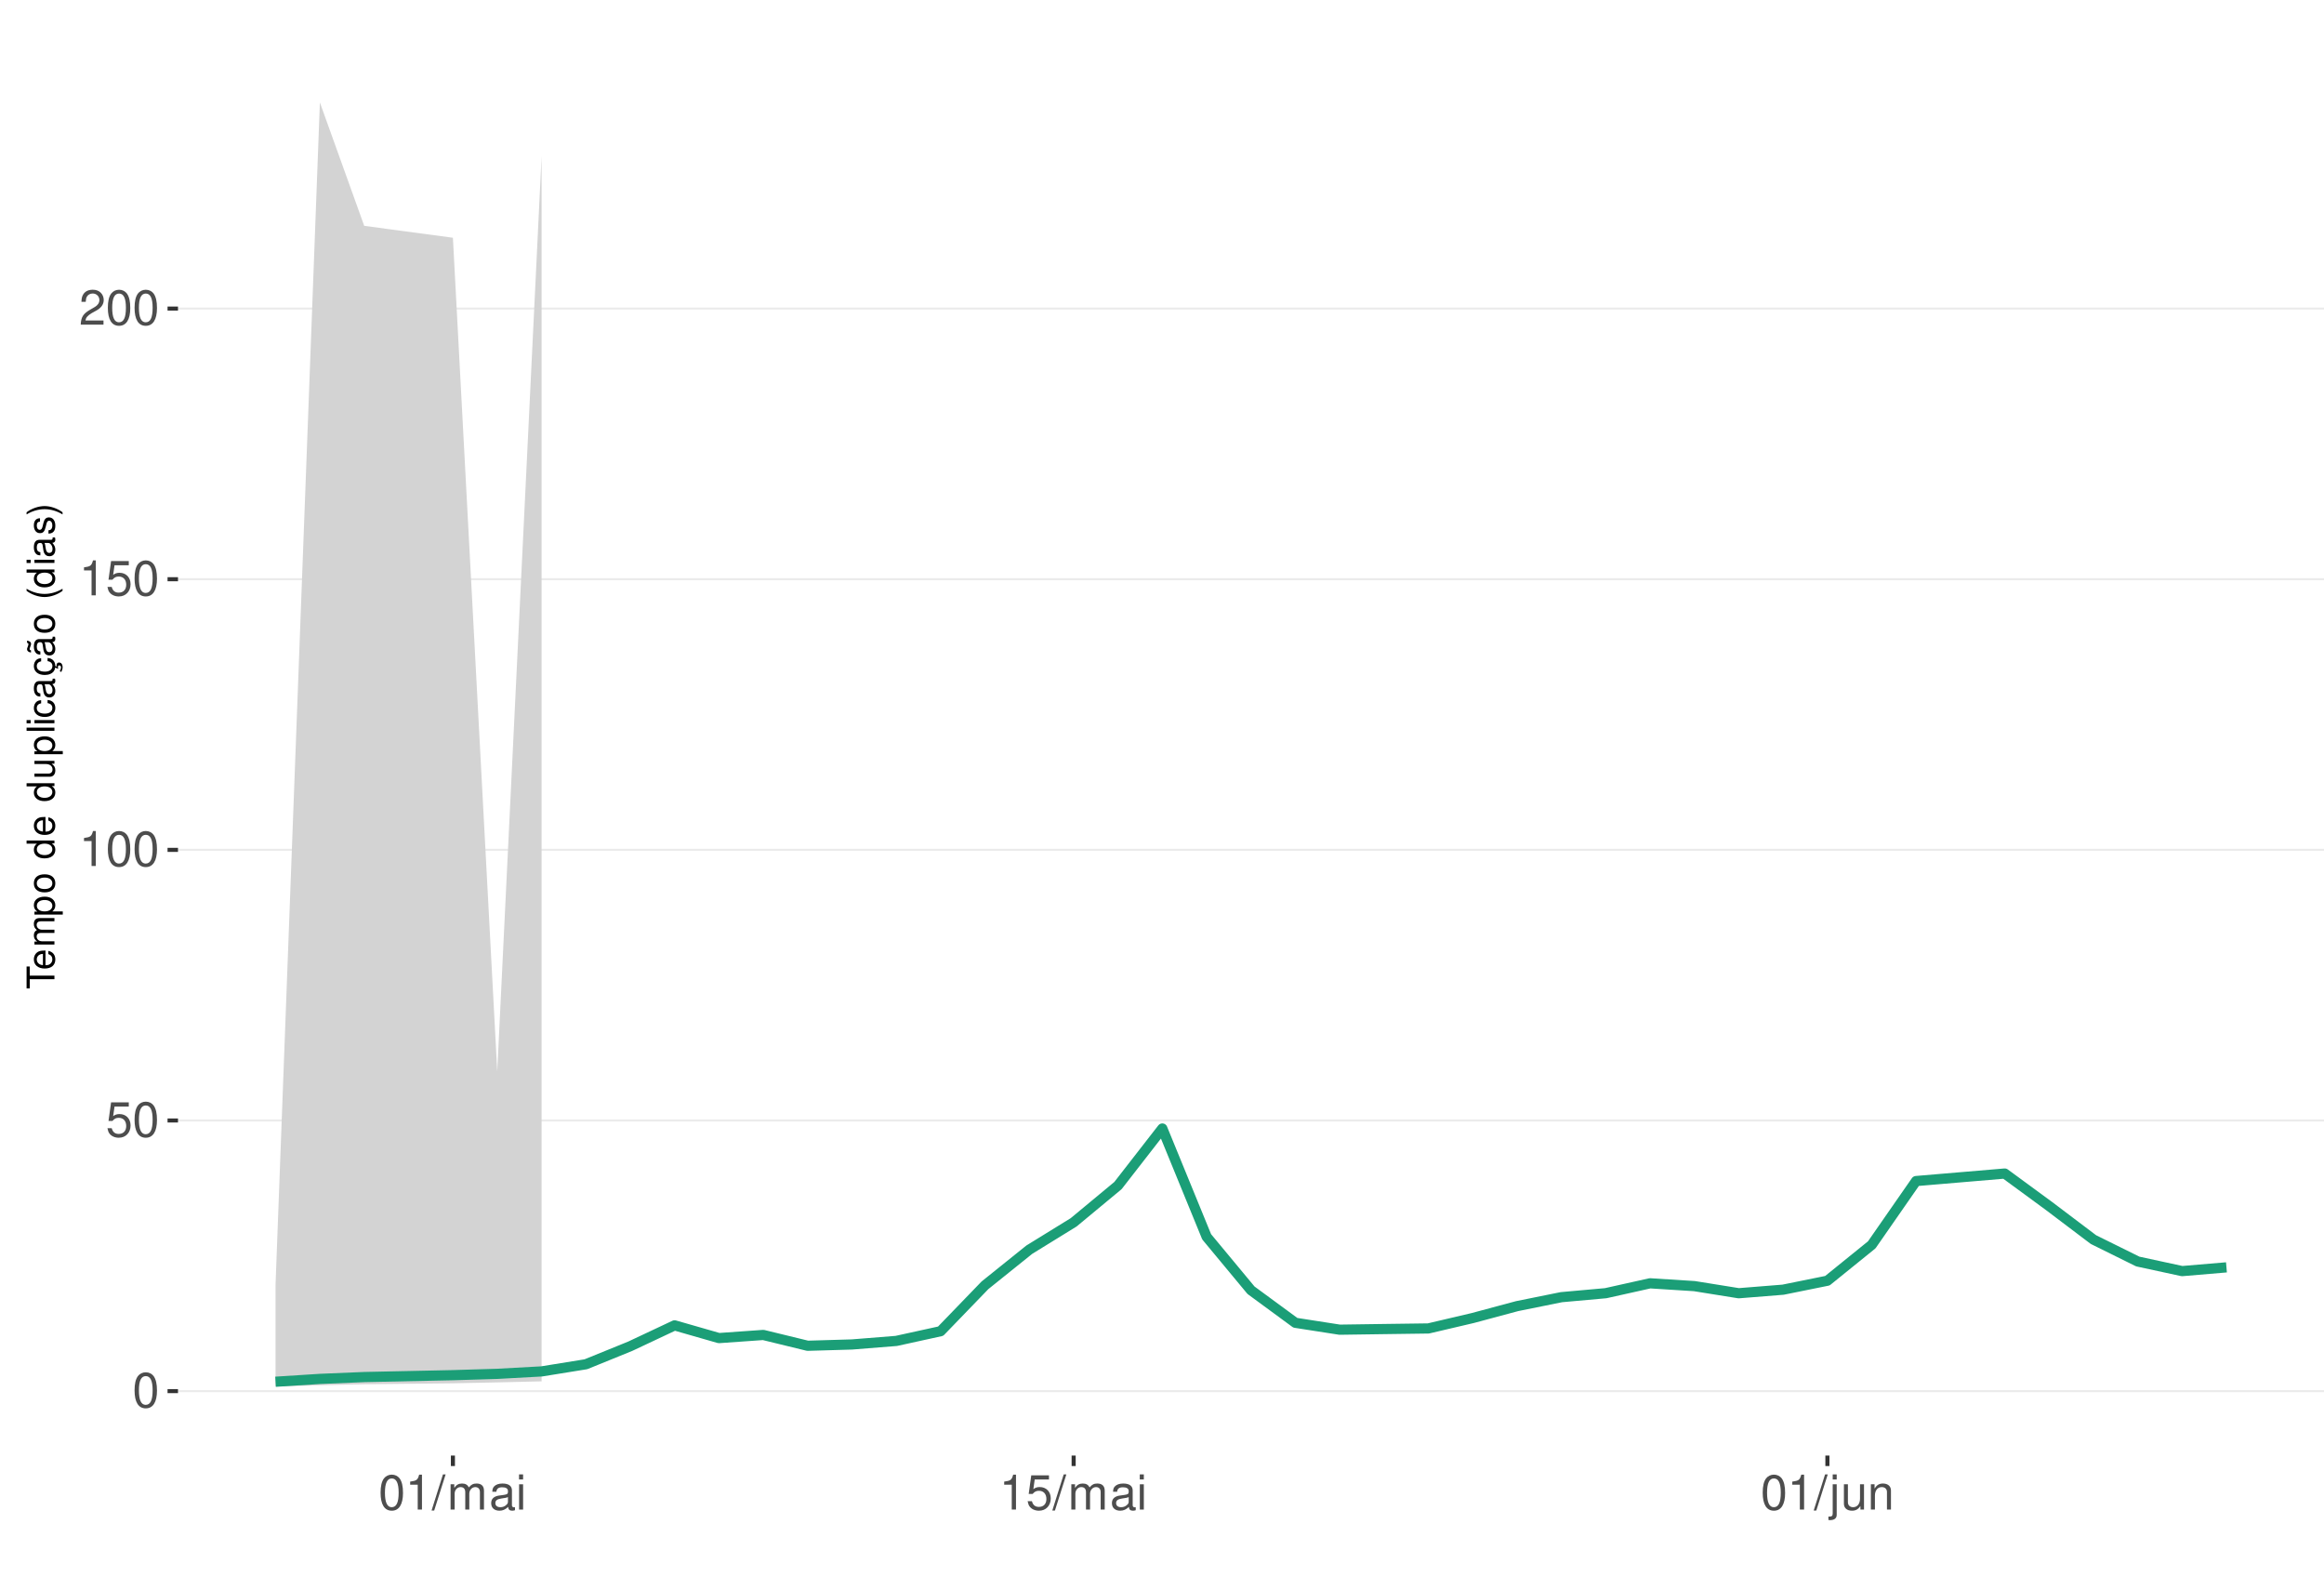
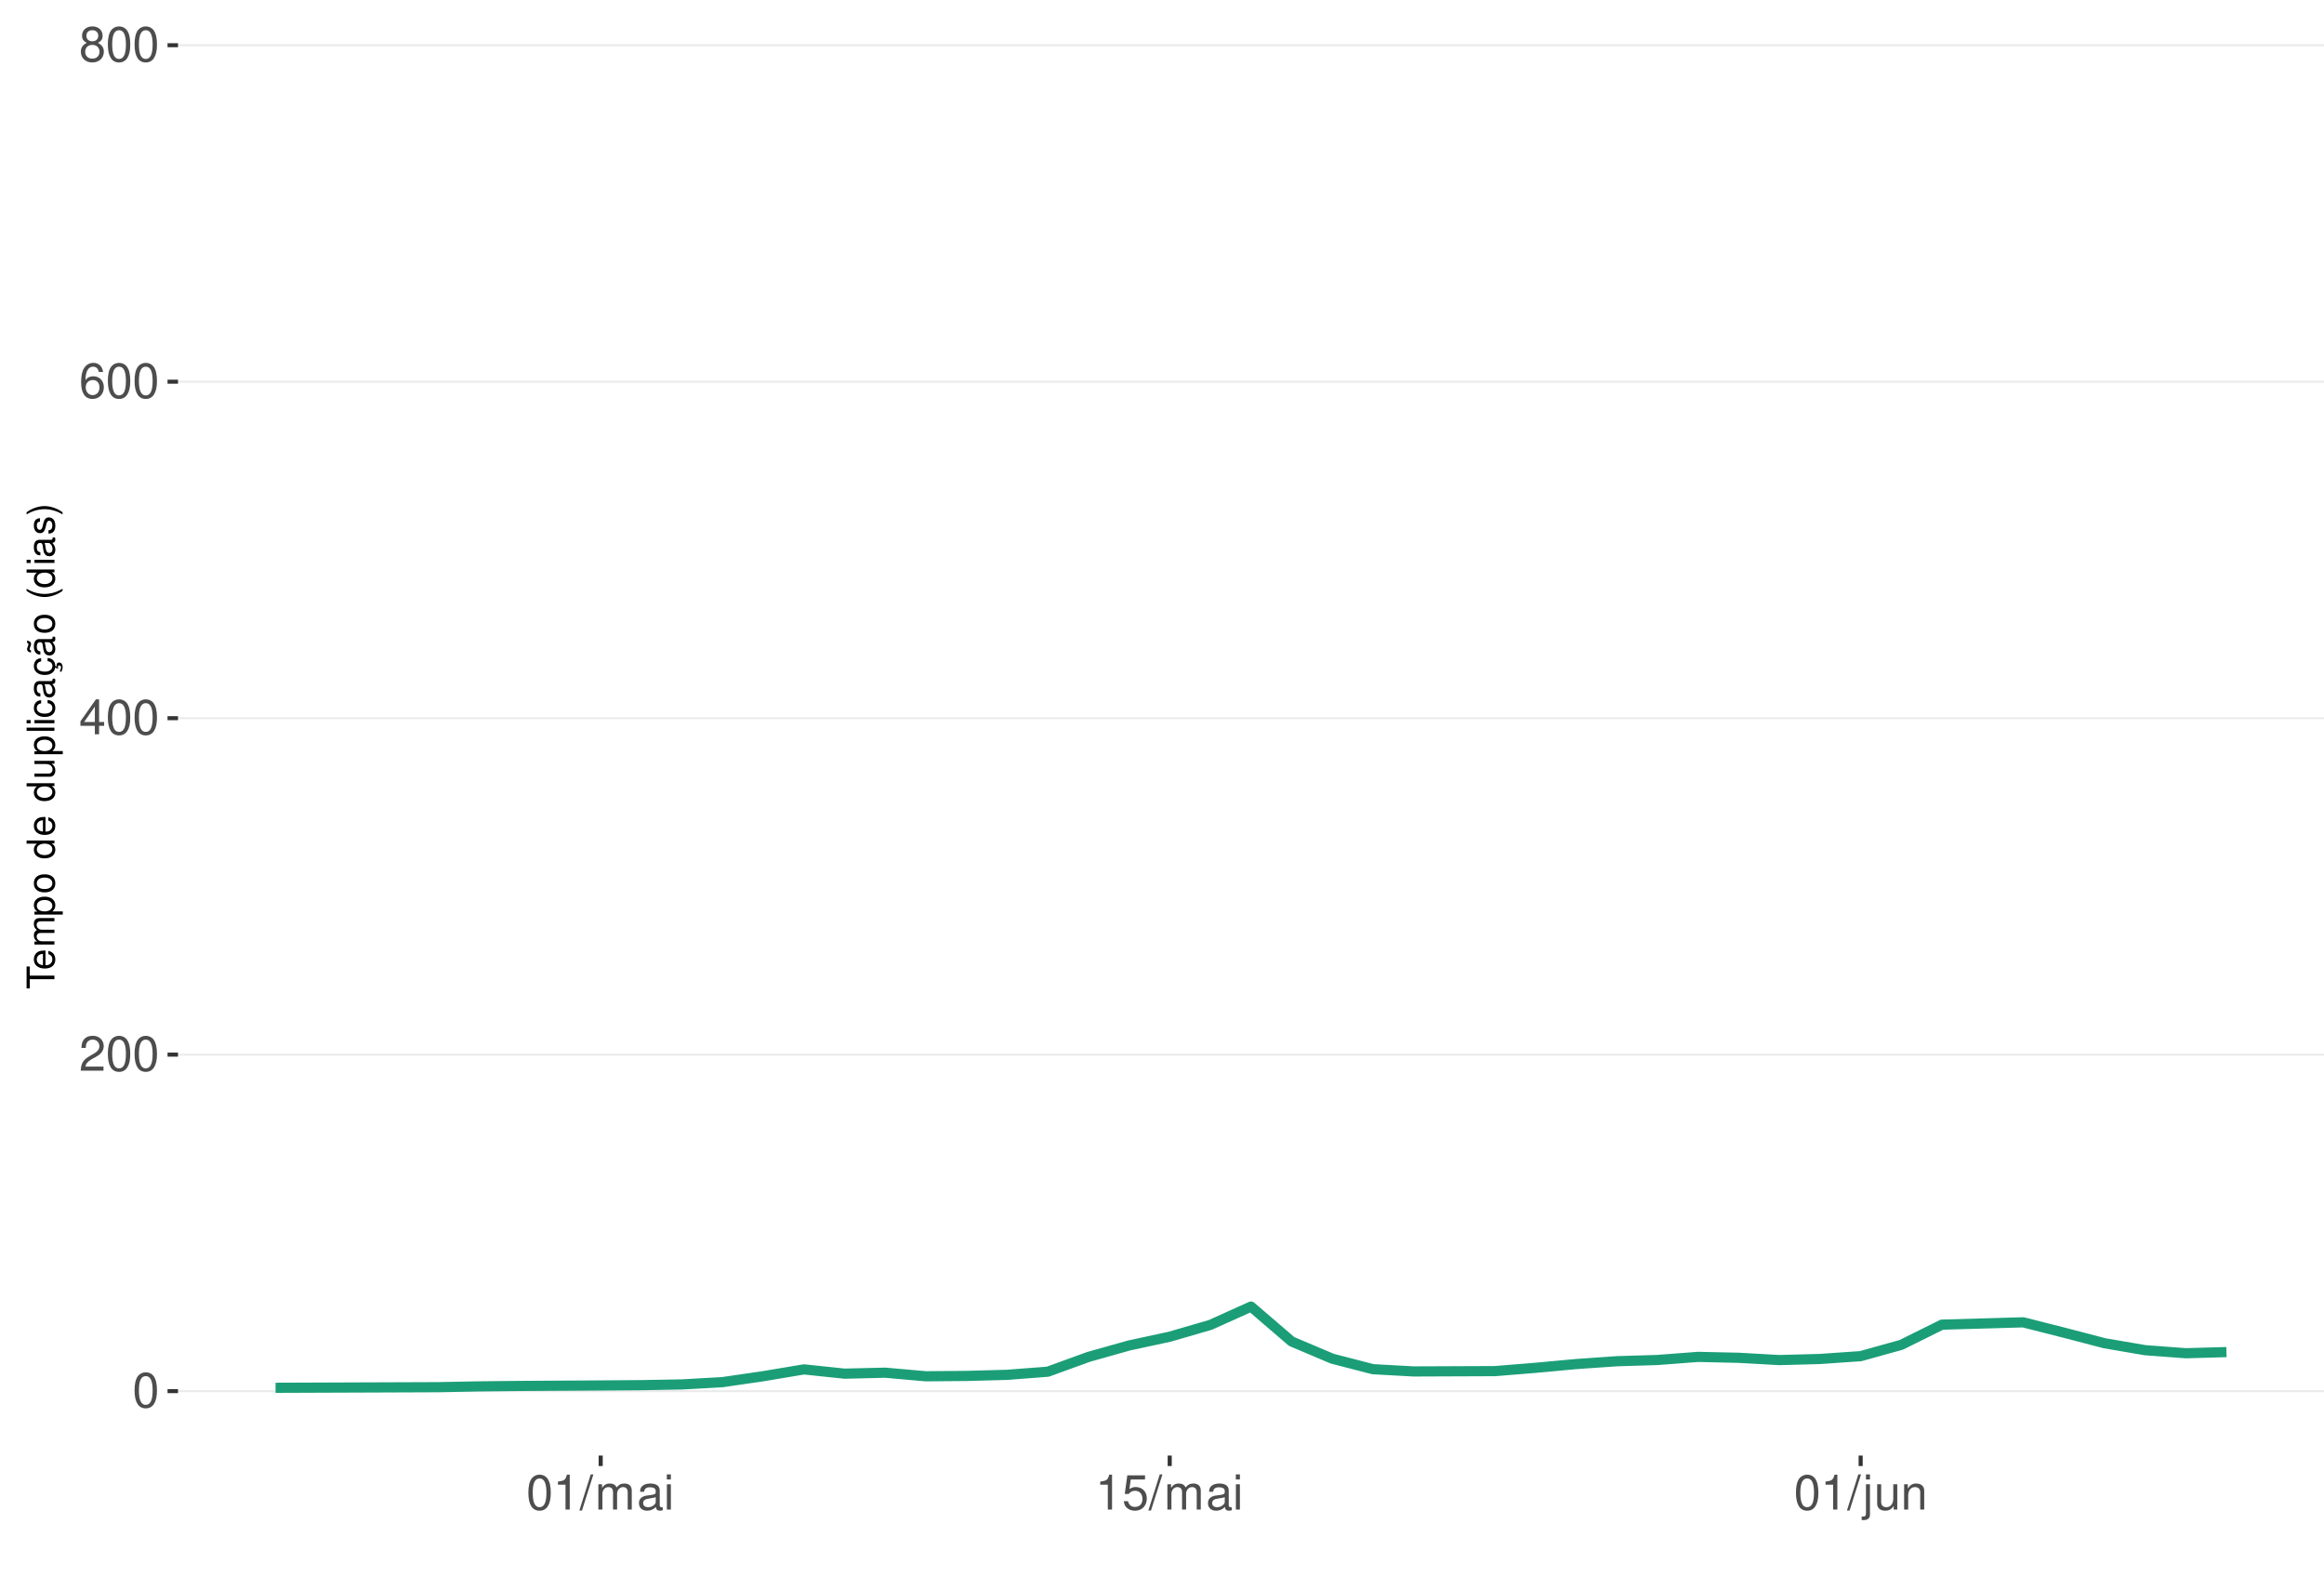
<svg xmlns="http://www.w3.org/2000/svg" xmlns:xlink="http://www.w3.org/1999/xlink" width="609pt" height="413pt" viewBox="0 0 609 413" version="1.1">
  <defs>
    <g>
      <symbol overflow="visible" id="glyph0-0">
        <path style="stroke:none;" d="" />
      </symbol>
      <symbol overflow="visible" id="glyph0-1">
        <path style="stroke:none;" d="M 3.484 -9.156 C 2.641 -9.156 1.891 -8.766 1.422 -8.156 C 0.828 -7.344 0.547 -6.125 0.547 -4.422 C 0.547 -1.344 1.562 0.297 3.484 0.297 C 5.375 0.297 6.422 -1.344 6.422 -4.359 C 6.422 -6.125 6.141 -7.312 5.547 -8.156 C 5.078 -8.781 4.328 -9.156 3.484 -9.156 Z M 3.484 -8.156 C 4.688 -8.156 5.281 -6.938 5.281 -4.453 C 5.281 -1.844 4.703 -0.625 3.453 -0.625 C 2.281 -0.625 1.688 -1.891 1.688 -4.422 C 1.688 -6.938 2.281 -8.156 3.484 -8.156 Z M 3.484 -8.156 " />
      </symbol>
      <symbol overflow="visible" id="glyph0-2">
+         <path style="stroke:none;" d="M 6.406 -1.094 L 1.688 -1.094 C 1.797 -1.859 2.203 -2.344 3.297 -3.016 L 4.562 -3.719 C 5.828 -4.422 6.469 -5.359 6.469 -6.484 C 6.469 -7.234 6.156 -7.953 5.625 -8.438 C 5.094 -8.922 4.438 -9.156 3.594 -9.156 C 2.453 -9.156 1.609 -8.75 1.109 -7.953 C 0.797 -7.484 0.656 -6.906 0.625 -5.984 L 1.75 -5.984 C 1.781 -6.609 1.859 -6.969 2.016 -7.281 C 2.297 -7.828 2.891 -8.172 3.562 -8.172 C 4.562 -8.172 5.328 -7.438 5.328 -6.453 C 5.328 -5.719 4.906 -5.094 4.109 -4.625 L 2.953 -3.953 C 1.078 -2.875 0.531 -2.016 0.438 -0.016 L 6.406 -0.016 Z M 6.406 -1.094 " />
+       </symbol>
+       <symbol overflow="visible" id="glyph0-3">
+         <path style="stroke:none;" d="M 4.141 -2.219 L 4.141 0 L 5.25 0 L 5.25 -2.219 L 6.578 -2.219 L 6.578 -3.219 L 5.25 -3.219 L 5.25 -9.156 L 4.422 -9.156 L 0.359 -3.391 L 0.359 -2.219 Z M 4.141 -3.219 L 1.328 -3.219 L 4.141 -7.25 Z M 4.141 -3.219 " />
+       </symbol>
+       <symbol overflow="visible" id="glyph0-4">
+         <path style="stroke:none;" d="M 6.297 -6.766 C 6.094 -8.266 5.125 -9.156 3.766 -9.156 C 2.766 -9.156 1.891 -8.672 1.359 -7.844 C 0.781 -6.953 0.547 -5.828 0.547 -4.172 C 0.547 -2.625 0.766 -1.656 1.297 -0.844 C 1.781 -0.094 2.562 0.297 3.562 0.297 C 5.266 0.297 6.5 -0.984 6.5 -2.766 C 6.5 -4.453 5.359 -5.641 3.75 -5.641 C 2.859 -5.641 2.172 -5.312 1.688 -4.641 C 1.703 -6.906 2.406 -8.156 3.688 -8.156 C 4.469 -8.156 5.016 -7.656 5.188 -6.766 Z M 3.609 -4.656 C 4.688 -4.656 5.359 -3.891 5.359 -2.688 C 5.359 -1.531 4.594 -0.703 3.562 -0.703 C 2.531 -0.703 1.75 -1.562 1.75 -2.734 C 1.75 -3.875 2.5 -4.656 3.609 -4.656 Z M 3.609 -4.656 " />
+       </symbol>
+       <symbol overflow="visible" id="glyph0-5">
+         <path style="stroke:none;" d="M 4.953 -4.828 C 5.891 -5.391 6.172 -5.844 6.172 -6.703 C 6.172 -8.156 5.078 -9.156 3.484 -9.156 C 1.891 -9.156 0.781 -8.156 0.781 -6.719 C 0.781 -5.844 1.078 -5.406 2 -4.828 C 0.969 -4.297 0.469 -3.562 0.469 -2.547 C 0.469 -0.875 1.703 0.297 3.484 0.297 C 5.25 0.297 6.5 -0.875 6.5 -2.547 C 6.5 -3.562 5.984 -4.297 4.953 -4.828 Z M 3.484 -8.156 C 4.422 -8.156 5.031 -7.594 5.031 -6.688 C 5.031 -5.828 4.422 -5.25 3.484 -5.25 C 2.531 -5.25 1.922 -5.828 1.922 -6.703 C 1.922 -7.594 2.531 -8.156 3.484 -8.156 Z M 3.484 -4.312 C 4.594 -4.312 5.359 -3.578 5.359 -2.516 C 5.359 -1.422 4.609 -0.703 3.453 -0.703 C 2.359 -0.703 1.609 -1.438 1.609 -2.5 C 1.609 -3.594 2.359 -4.312 3.484 -4.312 Z M 3.484 -4.312 " />
+       </symbol>
+       <symbol overflow="visible" id="glyph0-6">
+         <path style="stroke:none;" d="M 3.281 -6.516 L 3.281 0 L 4.391 0 L 4.391 -9.156 L 3.656 -9.156 C 3.266 -7.75 3.016 -7.562 1.297 -7.328 L 1.297 -6.516 Z M 3.281 -6.516 " />
+       </symbol>
+       <symbol overflow="visible" id="glyph0-7">
+         <path style="stroke:none;" d="M 2.891 -9.219 L -0.094 0.25 L 0.594 0.25 L 3.594 -9.219 Z M 2.891 -9.219 " />
+       </symbol>
+       <symbol overflow="visible" id="glyph0-8">
+         <path style="stroke:none;" d="M 0.891 -6.625 L 0.891 0 L 1.953 0 L 1.953 -4.156 C 1.953 -5.125 2.641 -5.891 3.5 -5.891 C 4.297 -5.891 4.734 -5.422 4.734 -4.562 L 4.734 0 L 5.797 0 L 5.797 -4.156 C 5.797 -5.125 6.5 -5.891 7.359 -5.891 C 8.125 -5.891 8.578 -5.406 8.578 -4.562 L 8.578 0 L 9.641 0 L 9.641 -4.969 C 9.641 -6.156 8.953 -6.828 7.719 -6.828 C 6.828 -6.828 6.297 -6.562 5.688 -5.812 C 5.297 -6.516 4.766 -6.828 3.891 -6.828 C 3.016 -6.828 2.422 -6.5 1.859 -5.688 L 1.859 -6.625 Z M 0.891 -6.625 " />
+       </symbol>
+       <symbol overflow="visible" id="glyph0-9">
+         <path style="stroke:none;" d="M 6.766 -0.625 C 6.656 -0.594 6.609 -0.594 6.547 -0.594 C 6.172 -0.594 5.969 -0.781 5.969 -1.109 L 5.969 -5.016 C 5.969 -6.188 5.109 -6.828 3.484 -6.828 C 2.5 -6.828 1.734 -6.547 1.281 -6.047 C 0.969 -5.703 0.844 -5.328 0.828 -4.672 L 1.891 -4.672 C 1.969 -5.484 2.453 -5.844 3.438 -5.844 C 4.406 -5.844 4.922 -5.5 4.922 -4.859 L 4.922 -4.578 C 4.906 -4.125 4.688 -3.969 3.828 -3.844 C 2.328 -3.656 2.094 -3.609 1.703 -3.438 C 0.922 -3.109 0.531 -2.531 0.531 -1.672 C 0.531 -0.469 1.359 0.297 2.703 0.297 C 3.547 0.297 4.219 0 4.969 -0.688 C 5.031 0 5.359 0.297 6.047 0.297 C 6.281 0.297 6.422 0.266 6.766 0.172 Z M 4.922 -2.094 C 4.922 -1.734 4.828 -1.516 4.5 -1.234 C 4.078 -0.828 3.562 -0.625 2.938 -0.625 C 2.109 -0.625 1.625 -1.031 1.625 -1.703 C 1.625 -2.391 2.094 -2.75 3.234 -2.906 C 4.359 -3.062 4.562 -3.109 4.922 -3.281 Z M 4.922 -2.094 " />
+       </symbol>
+       <symbol overflow="visible" id="glyph0-10">
+         <path style="stroke:none;" d="M 1.891 -6.625 L 0.844 -6.625 L 0.844 0 L 1.891 0 Z M 1.891 -9.219 L 0.828 -9.219 L 0.828 -7.891 L 1.891 -7.891 Z M 1.891 -9.219 " />
+       </symbol>
+       <symbol overflow="visible" id="glyph0-11">
        <path style="stroke:none;" d="M 6.031 -8.969 L 1.391 -8.969 L 0.719 -4.094 L 1.75 -4.094 C 2.266 -4.703 2.703 -4.922 3.406 -4.922 C 4.609 -4.922 5.359 -4.094 5.359 -2.766 C 5.359 -1.484 4.609 -0.703 3.391 -0.703 C 2.422 -0.703 1.828 -1.188 1.562 -2.203 L 0.438 -2.203 C 0.594 -1.469 0.719 -1.109 0.984 -0.781 C 1.5 -0.094 2.406 0.297 3.422 0.297 C 5.234 0.297 6.5 -1.031 6.5 -2.922 C 6.5 -4.703 5.312 -5.906 3.594 -5.906 C 2.969 -5.906 2.453 -5.75 1.938 -5.359 L 2.297 -7.875 L 6.031 -7.875 Z M 6.031 -8.969 " />
      </symbol>
-       <symbol overflow="visible" id="glyph0-3">
-         <path style="stroke:none;" d="M 3.281 -6.516 L 3.281 0 L 4.391 0 L 4.391 -9.156 L 3.656 -9.156 C 3.266 -7.75 3.016 -7.562 1.297 -7.328 L 1.297 -6.516 Z M 3.281 -6.516 " />
-       </symbol>
-       <symbol overflow="visible" id="glyph0-4">
-         <path style="stroke:none;" d="M 6.406 -1.094 L 1.688 -1.094 C 1.797 -1.859 2.203 -2.344 3.297 -3.016 L 4.562 -3.719 C 5.828 -4.422 6.469 -5.359 6.469 -6.484 C 6.469 -7.234 6.156 -7.953 5.625 -8.438 C 5.094 -8.922 4.438 -9.156 3.594 -9.156 C 2.453 -9.156 1.609 -8.75 1.109 -7.953 C 0.797 -7.484 0.656 -6.906 0.625 -5.984 L 1.75 -5.984 C 1.781 -6.609 1.859 -6.969 2.016 -7.281 C 2.297 -7.828 2.891 -8.172 3.562 -8.172 C 4.562 -8.172 5.328 -7.438 5.328 -6.453 C 5.328 -5.719 4.906 -5.094 4.109 -4.625 L 2.953 -3.953 C 1.078 -2.875 0.531 -2.016 0.438 -0.016 L 6.406 -0.016 Z M 6.406 -1.094 " />
-       </symbol>
-       <symbol overflow="visible" id="glyph0-5">
-         <path style="stroke:none;" d="M 2.891 -9.219 L -0.094 0.25 L 0.594 0.25 L 3.594 -9.219 Z M 2.891 -9.219 " />
-       </symbol>
-       <symbol overflow="visible" id="glyph0-6">
-         <path style="stroke:none;" d="M 0.891 -6.625 L 0.891 0 L 1.953 0 L 1.953 -4.156 C 1.953 -5.125 2.641 -5.891 3.5 -5.891 C 4.297 -5.891 4.734 -5.422 4.734 -4.562 L 4.734 0 L 5.797 0 L 5.797 -4.156 C 5.797 -5.125 6.5 -5.891 7.359 -5.891 C 8.125 -5.891 8.578 -5.406 8.578 -4.562 L 8.578 0 L 9.641 0 L 9.641 -4.969 C 9.641 -6.156 8.953 -6.828 7.719 -6.828 C 6.828 -6.828 6.297 -6.562 5.688 -5.812 C 5.297 -6.516 4.766 -6.828 3.891 -6.828 C 3.016 -6.828 2.422 -6.5 1.859 -5.688 L 1.859 -6.625 Z M 0.891 -6.625 " />
-       </symbol>
-       <symbol overflow="visible" id="glyph0-7">
-         <path style="stroke:none;" d="M 6.766 -0.625 C 6.656 -0.594 6.609 -0.594 6.547 -0.594 C 6.172 -0.594 5.969 -0.781 5.969 -1.109 L 5.969 -5.016 C 5.969 -6.188 5.109 -6.828 3.484 -6.828 C 2.5 -6.828 1.734 -6.547 1.281 -6.047 C 0.969 -5.703 0.844 -5.328 0.828 -4.672 L 1.891 -4.672 C 1.969 -5.484 2.453 -5.844 3.438 -5.844 C 4.406 -5.844 4.922 -5.5 4.922 -4.859 L 4.922 -4.578 C 4.906 -4.125 4.688 -3.969 3.828 -3.844 C 2.328 -3.656 2.094 -3.609 1.703 -3.438 C 0.922 -3.109 0.531 -2.531 0.531 -1.672 C 0.531 -0.469 1.359 0.297 2.703 0.297 C 3.547 0.297 4.219 0 4.969 -0.688 C 5.031 0 5.359 0.297 6.047 0.297 C 6.281 0.297 6.422 0.266 6.766 0.172 Z M 4.922 -2.094 C 4.922 -1.734 4.828 -1.516 4.5 -1.234 C 4.078 -0.828 3.562 -0.625 2.938 -0.625 C 2.109 -0.625 1.625 -1.031 1.625 -1.703 C 1.625 -2.391 2.094 -2.75 3.234 -2.906 C 4.359 -3.062 4.562 -3.109 4.922 -3.281 Z M 4.922 -2.094 " />
-       </symbol>
-       <symbol overflow="visible" id="glyph0-8">
-         <path style="stroke:none;" d="M 1.891 -6.625 L 0.844 -6.625 L 0.844 0 L 1.891 0 Z M 1.891 -9.219 L 0.828 -9.219 L 0.828 -7.891 L 1.891 -7.891 Z M 1.891 -9.219 " />
-       </symbol>
-       <symbol overflow="visible" id="glyph0-9">
+       <symbol overflow="visible" id="glyph0-12">
        <path style="stroke:none;" d="M 0.891 -6.625 L 0.891 0.969 C 0.891 1.625 0.688 1.828 0.031 1.828 C -0.047 1.828 -0.094 1.828 -0.234 1.828 L -0.234 2.719 C -0.094 2.75 -0.031 2.766 0.125 2.766 C 1.312 2.766 1.938 2.297 1.938 1.375 L 1.938 -6.625 Z M 1.938 -9.219 L 0.891 -9.219 L 0.891 -7.891 L 1.938 -7.891 Z M 1.938 -9.219 " />
      </symbol>
-       <symbol overflow="visible" id="glyph0-10">
+       <symbol overflow="visible" id="glyph0-13">
        <path style="stroke:none;" d="M 6.094 0 L 6.094 -6.625 L 5.047 -6.625 L 5.047 -2.875 C 5.047 -1.516 4.344 -0.625 3.234 -0.625 C 2.406 -0.625 1.875 -1.141 1.875 -1.938 L 1.875 -6.625 L 0.828 -6.625 L 0.828 -1.516 C 0.828 -0.422 1.641 0.297 2.938 0.297 C 3.906 0.297 4.531 -0.047 5.156 -0.922 L 5.156 0 Z M 6.094 0 " />
      </symbol>
-       <symbol overflow="visible" id="glyph0-11">
+       <symbol overflow="visible" id="glyph0-14">
        <path style="stroke:none;" d="M 0.891 -6.625 L 0.891 0 L 1.953 0 L 1.953 -3.656 C 1.953 -5.016 2.656 -5.891 3.75 -5.891 C 4.578 -5.891 5.109 -5.391 5.109 -4.594 L 5.109 0 L 6.156 0 L 6.156 -5.016 C 6.156 -6.109 5.344 -6.828 4.062 -6.828 C 3.078 -6.828 2.438 -6.438 1.859 -5.516 L 1.859 -6.625 Z M 0.891 -6.625 " />
      </symbol>
      <symbol overflow="visible" id="glyph1-0">
        <path style="stroke:none;" d="" />
      </symbol>
      <symbol overflow="visible" id="glyph1-1">
        <path style="stroke:none;" d="M -6.469 -3.547 L -6.469 -5.938 L -7.297 -5.938 L -7.297 -0.203 L -6.469 -0.203 L -6.469 -2.609 L 0 -2.609 L 0 -3.547 Z M -6.469 -3.547 " />
      </symbol>
      <symbol overflow="visible" id="glyph1-2">
        <path style="stroke:none;" d="M -2.344 -5.125 C -3.141 -5.125 -3.625 -5.062 -4.016 -4.922 C -4.875 -4.578 -5.391 -3.781 -5.391 -2.797 C -5.391 -1.344 -4.281 -0.406 -2.547 -0.406 C -0.812 -0.406 0.234 -1.297 0.234 -2.781 C 0.234 -3.984 -0.453 -4.812 -1.594 -5.016 L -1.594 -4.188 C -0.906 -3.953 -0.547 -3.484 -0.547 -2.812 C -0.547 -2.281 -0.781 -1.828 -1.219 -1.547 C -1.516 -1.344 -1.812 -1.281 -2.344 -1.266 Z M -3.016 -1.297 C -3.984 -1.359 -4.625 -1.953 -4.625 -2.797 C -4.625 -3.641 -3.953 -4.234 -3.016 -4.234 Z M -3.016 -1.297 " />
      </symbol>
      <symbol overflow="visible" id="glyph1-3">
        <path style="stroke:none;" d="M -5.234 -0.703 L 0 -0.703 L 0 -1.547 L -3.297 -1.547 C -4.047 -1.547 -4.656 -2.094 -4.656 -2.766 C -4.656 -3.391 -4.281 -3.734 -3.609 -3.734 L 0 -3.734 L 0 -4.578 L -3.297 -4.578 C -4.047 -4.578 -4.656 -5.125 -4.656 -5.812 C -4.656 -6.422 -4.266 -6.781 -3.609 -6.781 L 0 -6.781 L 0 -7.625 L -3.938 -7.625 C -4.875 -7.625 -5.391 -7.078 -5.391 -6.094 C -5.391 -5.406 -5.188 -4.984 -4.594 -4.484 C -5.156 -4.188 -5.391 -3.766 -5.391 -3.078 C -5.391 -2.375 -5.125 -1.906 -4.5 -1.469 L -5.234 -1.469 Z M -5.234 -0.703 " />
      </symbol>
      <symbol overflow="visible" id="glyph1-4">
        <path style="stroke:none;" d="M 2.188 -0.547 L 2.188 -1.375 L -0.547 -1.375 C -0.016 -1.812 0.234 -2.312 0.234 -2.984 C 0.234 -4.344 -0.859 -5.234 -2.531 -5.234 C -4.297 -5.234 -5.391 -4.375 -5.391 -2.984 C -5.391 -2.266 -5.062 -1.703 -4.453 -1.312 L -5.234 -1.312 L -5.234 -0.547 Z M -4.609 -2.844 C -4.609 -3.766 -3.797 -4.359 -2.547 -4.359 C -1.359 -4.359 -0.547 -3.75 -0.547 -2.844 C -0.547 -1.953 -1.344 -1.375 -2.578 -1.375 C -3.812 -1.375 -4.609 -1.953 -4.609 -2.844 Z M -4.609 -2.844 " />
      </symbol>
      <symbol overflow="visible" id="glyph1-5">
        <path style="stroke:none;" d="M -5.391 -2.719 C -5.391 -1.234 -4.344 -0.359 -2.578 -0.359 C -0.812 -0.359 0.234 -1.234 0.234 -2.734 C 0.234 -4.203 -0.812 -5.094 -2.547 -5.094 C -4.359 -5.094 -5.391 -4.234 -5.391 -2.719 Z M -4.625 -2.734 C -4.625 -3.672 -3.844 -4.234 -2.547 -4.234 C -1.312 -4.234 -0.547 -3.656 -0.547 -2.734 C -0.547 -1.797 -1.312 -1.234 -2.578 -1.234 C -3.844 -1.234 -4.625 -1.797 -4.625 -2.734 Z M -4.625 -2.734 " />
      </symbol>
      <symbol overflow="visible" id="glyph1-6">
        <path style="stroke:none;" d="" />
      </symbol>
      <symbol overflow="visible" id="glyph1-7">
        <path style="stroke:none;" d="M -7.297 -4.953 L -7.297 -4.125 L -4.578 -4.125 C -5.109 -3.766 -5.391 -3.203 -5.391 -2.516 C -5.391 -1.156 -4.297 -0.266 -2.625 -0.266 C -0.859 -0.266 0.234 -1.125 0.234 -2.547 C 0.234 -3.266 -0.047 -3.766 -0.688 -4.203 L 0 -4.203 L 0 -4.953 Z M -4.609 -2.656 C -4.609 -3.547 -3.812 -4.125 -2.562 -4.125 C -1.344 -4.125 -0.547 -3.547 -0.547 -2.656 C -0.547 -1.734 -1.359 -1.125 -2.578 -1.125 C -3.797 -1.125 -4.609 -1.734 -4.609 -2.656 Z M -4.609 -2.656 " />
      </symbol>
      <symbol overflow="visible" id="glyph1-8">
        <path style="stroke:none;" d="M 0 -4.812 L -5.234 -4.812 L -5.234 -3.984 L -2.266 -3.984 C -1.203 -3.984 -0.5 -3.438 -0.5 -2.562 C -0.5 -1.906 -0.906 -1.484 -1.531 -1.484 L -5.234 -1.484 L -5.234 -0.656 L -1.203 -0.656 C -0.328 -0.656 0.234 -1.297 0.234 -2.312 C 0.234 -3.094 -0.047 -3.578 -0.734 -4.062 L 0 -4.062 Z M 0 -4.812 " />
      </symbol>
      <symbol overflow="visible" id="glyph1-9">
        <path style="stroke:none;" d="M -7.297 -1.516 L -7.297 -0.688 L 0 -0.688 L 0 -1.516 Z M -7.297 -1.516 " />
      </symbol>
      <symbol overflow="visible" id="glyph1-10">
        <path style="stroke:none;" d="M -5.234 -1.5 L -5.234 -0.672 L 0 -0.672 L 0 -1.5 Z M -7.297 -1.5 L -7.297 -0.656 L -6.234 -0.656 L -6.234 -1.5 Z M -7.297 -1.5 " />
      </symbol>
      <symbol overflow="visible" id="glyph1-11">
        <path style="stroke:none;" d="M -3.484 -4.703 C -3.984 -4.672 -4.312 -4.562 -4.609 -4.359 C -5.094 -4 -5.391 -3.375 -5.391 -2.641 C -5.391 -1.219 -4.266 -0.312 -2.531 -0.312 C -0.844 -0.312 0.234 -1.203 0.234 -2.625 C 0.234 -3.875 -0.516 -4.672 -1.797 -4.766 L -1.797 -3.938 C -0.953 -3.797 -0.547 -3.359 -0.547 -2.656 C -0.547 -1.734 -1.297 -1.188 -2.531 -1.188 C -3.844 -1.188 -4.625 -1.719 -4.625 -2.625 C -4.625 -3.328 -4.203 -3.766 -3.484 -3.875 Z M -3.484 -4.703 " />
      </symbol>
      <symbol overflow="visible" id="glyph1-12">
        <path style="stroke:none;" d="M -0.484 -5.344 C -0.469 -5.266 -0.469 -5.219 -0.469 -5.172 C -0.469 -4.875 -0.625 -4.719 -0.875 -4.719 L -3.953 -4.719 C -4.891 -4.719 -5.391 -4.047 -5.391 -2.75 C -5.391 -1.984 -5.172 -1.375 -4.781 -1.016 C -4.516 -0.766 -4.203 -0.672 -3.688 -0.656 L -3.688 -1.484 C -4.328 -1.562 -4.625 -1.938 -4.625 -2.719 C -4.625 -3.484 -4.344 -3.891 -3.844 -3.891 L -3.625 -3.891 C -3.266 -3.875 -3.125 -3.703 -3.047 -3.016 C -2.891 -1.844 -2.844 -1.656 -2.719 -1.344 C -2.453 -0.734 -2 -0.422 -1.312 -0.422 C -0.375 -0.422 0.234 -1.078 0.234 -2.141 C 0.234 -2.797 0 -3.328 -0.547 -3.922 C 0 -3.984 0.234 -4.234 0.234 -4.781 C 0.234 -4.953 0.203 -5.062 0.141 -5.344 Z M -1.656 -3.891 C -1.375 -3.891 -1.203 -3.812 -0.969 -3.562 C -0.656 -3.219 -0.5 -2.812 -0.5 -2.312 C -0.5 -1.672 -0.812 -1.297 -1.344 -1.297 C -1.891 -1.297 -2.172 -1.656 -2.297 -2.547 C -2.422 -3.438 -2.453 -3.609 -2.594 -3.891 Z M -1.656 -3.891 " />
      </symbol>
      <symbol overflow="visible" id="glyph1-13">
        <path style="stroke:none;" d="M 0.234 -2.641 C 0.234 -3.875 -0.547 -4.703 -1.797 -4.766 L -1.797 -3.938 C -0.953 -3.797 -0.531 -3.359 -0.531 -2.656 C -0.531 -1.734 -1.281 -1.188 -2.516 -1.188 C -3.844 -1.188 -4.625 -1.719 -4.625 -2.625 C -4.625 -3.328 -4.203 -3.766 -3.484 -3.875 L -3.484 -4.703 C -3.984 -4.672 -4.312 -4.562 -4.609 -4.359 C -5.094 -4 -5.391 -3.375 -5.391 -2.641 C -5.391 -1.219 -4.266 -0.312 -2.531 -0.312 C -1.469 -0.312 -0.625 -0.672 -0.156 -1.312 C 0.047 -1.594 0.125 -1.812 0.203 -2.25 L 0.922 -1.938 L 0.984 -2.062 C 0.938 -2.188 0.906 -2.25 0.906 -2.375 C 0.906 -2.656 1.047 -2.828 1.281 -2.828 C 1.547 -2.828 1.734 -2.594 1.734 -2.297 C 1.734 -2.031 1.672 -1.844 1.438 -1.406 L 1.406 -1.312 L 1.812 -1.094 C 2.078 -1.75 2.141 -1.953 2.141 -2.344 C 2.141 -3.109 1.781 -3.578 1.203 -3.578 C 0.781 -3.578 0.547 -3.297 0.547 -2.797 C 0.547 -2.703 0.547 -2.641 0.562 -2.516 Z M 0.234 -2.641 " />
      </symbol>
      <symbol overflow="visible" id="glyph1-14">
        <path style="stroke:none;" d="M -0.484 -5.344 C -0.469 -5.266 -0.469 -5.219 -0.469 -5.172 C -0.469 -4.875 -0.625 -4.719 -0.875 -4.719 L -3.953 -4.719 C -4.891 -4.719 -5.391 -4.047 -5.391 -2.75 C -5.391 -1.984 -5.172 -1.375 -4.781 -1.016 C -4.516 -0.766 -4.203 -0.672 -3.688 -0.656 L -3.688 -1.484 C -4.328 -1.562 -4.625 -1.938 -4.625 -2.719 C -4.625 -3.484 -4.344 -3.891 -3.844 -3.891 L -3.625 -3.891 C -3.266 -3.875 -3.125 -3.703 -3.047 -3.016 C -2.891 -1.844 -2.844 -1.656 -2.719 -1.344 C -2.453 -0.734 -2 -0.422 -1.312 -0.422 C -0.375 -0.422 0.234 -1.078 0.234 -2.141 C 0.234 -2.797 0 -3.328 -0.547 -3.922 C 0 -3.984 0.234 -4.234 0.234 -4.781 C 0.234 -4.953 0.203 -5.062 0.141 -5.344 Z M -1.656 -3.891 C -1.375 -3.891 -1.203 -3.812 -0.969 -3.562 C -0.656 -3.219 -0.5 -2.812 -0.5 -2.312 C -0.5 -1.672 -0.812 -1.297 -1.344 -1.297 C -1.891 -1.297 -2.172 -1.656 -2.297 -2.547 C -2.422 -3.438 -2.453 -3.609 -2.594 -3.891 Z M -7.172 -3.75 C -6.922 -3.672 -6.812 -3.547 -6.812 -3.375 C -6.812 -3.25 -6.875 -2.984 -6.984 -2.734 C -7.156 -2.312 -7.172 -2.25 -7.172 -2.047 C -7.172 -1.594 -6.797 -1.297 -6.141 -1.188 L -6.141 -1.766 C -6.375 -1.812 -6.5 -1.938 -6.5 -2.094 C -6.5 -2.203 -6.469 -2.344 -6.375 -2.578 C -6.156 -3.156 -6.125 -3.234 -6.125 -3.438 C -6.125 -3.922 -6.484 -4.219 -7.172 -4.312 Z M -7.172 -3.75 " />
      </symbol>
      <symbol overflow="visible" id="glyph1-15">
        <path style="stroke:none;" d="M -7.297 -2.359 C -5.984 -1.359 -4.156 -0.734 -2.594 -0.734 C -1.016 -0.734 0.812 -1.359 2.125 -2.359 L 2.125 -2.906 C 0.688 -2.031 -0.984 -1.547 -2.594 -1.547 C -4.188 -1.547 -5.875 -2.031 -7.297 -2.906 Z M -7.297 -2.359 " />
      </symbol>
      <symbol overflow="visible" id="glyph1-16">
        <path style="stroke:none;" d="M -3.781 -4.375 C -4.812 -4.375 -5.391 -3.688 -5.391 -2.484 C -5.391 -1.266 -4.766 -0.469 -3.797 -0.469 C -2.969 -0.469 -2.578 -0.891 -2.281 -2.125 L -2.094 -2.906 C -1.953 -3.484 -1.734 -3.719 -1.375 -3.719 C -0.875 -3.719 -0.547 -3.234 -0.547 -2.5 C -0.547 -2.047 -0.672 -1.672 -0.891 -1.453 C -1.047 -1.328 -1.188 -1.266 -1.562 -1.219 L -1.562 -0.344 C -0.344 -0.375 0.234 -1.062 0.234 -2.438 C 0.234 -3.75 -0.422 -4.594 -1.438 -4.594 C -2.203 -4.594 -2.641 -4.156 -2.891 -3.109 L -3.078 -2.312 C -3.234 -1.625 -3.453 -1.344 -3.828 -1.344 C -4.312 -1.344 -4.625 -1.766 -4.625 -2.453 C -4.625 -3.125 -4.328 -3.484 -3.781 -3.5 Z M -3.781 -4.375 " />
      </symbol>
      <symbol overflow="visible" id="glyph1-17">
        <path style="stroke:none;" d="M 2.125 -0.938 C 0.812 -1.938 -1.016 -2.562 -2.578 -2.562 C -4.156 -2.562 -5.984 -1.938 -7.297 -0.938 L -7.297 -0.375 C -5.859 -1.266 -4.188 -1.75 -2.578 -1.75 C -0.984 -1.75 0.703 -1.266 2.125 -0.375 Z M 2.125 -0.938 " />
      </symbol>
    </g>
    <clipPath id="clip1">
      <path d="M 46.645 9.961 L 609 9.961 L 609 381.328 L 46.645 381.328 Z M 46.645 9.961 " />
    </clipPath>
    <clipPath id="clip2">
      <path d="M 46.645 364 L 609 364 L 609 365 L 46.645 365 Z M 46.645 364 " />
    </clipPath>
    <clipPath id="clip3">
-       <path d="M 46.645 293 L 609 293 L 609 294 L 46.645 294 Z M 46.645 293 " />
+       <path d="M 46.645 276 L 609 276 L 609 277 L 46.645 277 Z M 46.645 276 " />
    </clipPath>
    <clipPath id="clip4">
-       <path d="M 46.645 222 L 609 222 L 609 223 L 46.645 223 Z M 46.645 222 " />
+       <path d="M 46.645 187 L 609 187 L 609 189 L 46.645 189 Z M 46.645 187 " />
    </clipPath>
    <clipPath id="clip5">
-       <path d="M 46.645 151 L 609 151 L 609 153 L 46.645 153 Z M 46.645 151 " />
+       <path d="M 46.645 99 L 609 99 L 609 101 L 46.645 101 Z M 46.645 99 " />
    </clipPath>
    <clipPath id="clip6">
-       <path d="M 46.645 80 L 609 80 L 609 82 L 46.645 82 Z M 46.645 80 " />
+       <path d="M 46.645 11 L 609 11 L 609 13 L 46.645 13 Z M 46.645 11 " />
    </clipPath>
  </defs>
  <g id="surface271">
    <rect x="0" y="0" width="609" height="413" style="fill:rgb(100%,100%,100%);fill-opacity:1;stroke:none;" />
    <rect x="0" y="0" width="609" height="413" style="fill:rgb(100%,100%,100%);fill-opacity:1;stroke:none;" />
    <path style="fill:none;stroke-width:1.067;stroke-linecap:round;stroke-linejoin:round;stroke:rgb(100%,100%,100%);stroke-opacity:1;stroke-miterlimit:10;" d="M 0 413 L 609 413 L 609 0 L 0 0 Z M 0 413 " />
    <g clip-path="url(#clip1)" clip-rule="nonzero">
      <path style=" stroke:none;fill-rule:nonzero;fill:rgb(100%,100%,100%);fill-opacity:1;" d="M 46.645 381.328 L 609 381.328 L 609 9.961 L 46.645 9.961 Z M 46.645 381.328 " />
    </g>
    <g clip-path="url(#clip2)" clip-rule="nonzero">
      <path style="fill:none;stroke-width:0.533;stroke-linecap:butt;stroke-linejoin:round;stroke:rgb(92.157%,92.157%,92.157%);stroke-opacity:1;stroke-miterlimit:10;" d="M 46.645 364.449 L 609 364.449 " />
    </g>
    <g clip-path="url(#clip3)" clip-rule="nonzero">
-       <path style="fill:none;stroke-width:0.533;stroke-linecap:butt;stroke-linejoin:round;stroke:rgb(92.157%,92.157%,92.157%);stroke-opacity:1;stroke-miterlimit:10;" d="M 46.645 293.547 L 609 293.547 " />
+       <path style="fill:none;stroke-width:0.533;stroke-linecap:butt;stroke-linejoin:round;stroke:rgb(92.157%,92.157%,92.157%);stroke-opacity:1;stroke-miterlimit:10;" d="M 46.645 276.297 L 609 276.297 " />
    </g>
    <g clip-path="url(#clip4)" clip-rule="nonzero">
-       <path style="fill:none;stroke-width:0.533;stroke-linecap:butt;stroke-linejoin:round;stroke:rgb(92.157%,92.157%,92.157%);stroke-opacity:1;stroke-miterlimit:10;" d="M 46.645 222.645 L 609 222.645 " />
+       <path style="fill:none;stroke-width:0.533;stroke-linecap:butt;stroke-linejoin:round;stroke:rgb(92.157%,92.157%,92.157%);stroke-opacity:1;stroke-miterlimit:10;" d="M 46.645 188.148 L 609 188.148 " />
    </g>
    <g clip-path="url(#clip5)" clip-rule="nonzero">
-       <path style="fill:none;stroke-width:0.533;stroke-linecap:butt;stroke-linejoin:round;stroke:rgb(92.157%,92.157%,92.157%);stroke-opacity:1;stroke-miterlimit:10;" d="M 46.645 151.742 L 609 151.742 " />
+       <path style="fill:none;stroke-width:0.533;stroke-linecap:butt;stroke-linejoin:round;stroke:rgb(92.157%,92.157%,92.157%);stroke-opacity:1;stroke-miterlimit:10;" d="M 46.645 99.996 L 609 99.996 " />
    </g>
    <g clip-path="url(#clip6)" clip-rule="nonzero">
-       <path style="fill:none;stroke-width:0.533;stroke-linecap:butt;stroke-linejoin:round;stroke:rgb(92.157%,92.157%,92.157%);stroke-opacity:1;stroke-miterlimit:10;" d="M 46.645 80.84 L 609 80.84 " />
-     </g>
-     <path style=" stroke:none;fill-rule:nonzero;fill:rgb(82.745%,82.745%,82.745%);fill-opacity:1;" d="M 72.207 336.539 L 83.824 26.844 L 95.445 59.168 L 118.684 62.285 L 130.301 280.711 L 141.922 40.977 L 141.922 361.887 L 130.301 362.164 L 118.684 362.395 L 95.445 362.648 L 83.824 362.902 L 72.207 363.238 Z M 72.207 336.539 " />
-     <path style="fill:none;stroke-width:2.667;stroke-linecap:butt;stroke-linejoin:round;stroke:rgb(10.588%,61.961%,46.667%);stroke-opacity:1;stroke-miterlimit:10;" d="M 72.207 361.992 L 83.824 361.25 L 95.445 360.762 L 118.684 360.27 L 130.301 359.922 L 141.922 359.285 L 153.539 357.41 L 165.156 352.688 L 176.777 347.219 L 188.395 350.555 L 200.016 349.734 L 211.633 352.566 L 223.254 352.227 L 234.871 351.297 L 246.488 348.75 L 258.109 336.723 L 269.727 327.391 L 281.348 320.227 L 292.965 310.594 L 304.586 295.648 L 316.203 324.02 L 327.824 338.016 L 339.441 346.547 L 351.059 348.355 L 362.68 348.188 L 374.297 348.031 L 385.918 345.305 L 397.535 342.188 L 409.156 339.836 L 420.773 338.793 L 432.395 336.203 L 444.012 336.941 L 455.629 338.805 L 467.25 337.875 L 478.867 335.523 L 490.488 326.125 L 502.105 309.414 L 513.727 308.43 L 525.344 307.445 L 536.961 315.965 L 548.582 324.75 L 560.199 330.496 L 571.82 333.008 L 583.438 332.023 " />
+       <path style="fill:none;stroke-width:0.533;stroke-linecap:butt;stroke-linejoin:round;stroke:rgb(92.157%,92.157%,92.157%);stroke-opacity:1;stroke-miterlimit:10;" d="M 46.645 11.848 L 609 11.848 " />
+     </g>
+     <path style="fill:none;stroke-width:2.667;stroke-linecap:butt;stroke-linejoin:round;stroke:rgb(10.588%,61.961%,46.667%);stroke-opacity:1;stroke-miterlimit:10;" d="M 72.207 363.578 L 114.809 363.418 L 125.461 363.211 L 136.109 363.094 L 157.41 362.965 L 168.062 362.887 L 178.715 362.695 L 189.363 362.09 L 200.016 360.539 L 210.664 358.754 L 221.316 359.875 L 231.965 359.621 L 242.617 360.562 L 253.27 360.469 L 263.918 360.18 L 274.57 359.363 L 285.219 355.492 L 295.871 352.492 L 306.52 350.195 L 317.172 347.098 L 327.824 342.301 L 338.473 351.445 L 349.125 355.953 L 359.773 358.703 L 370.426 359.293 L 381.074 359.25 L 391.727 359.207 L 402.379 358.344 L 413.027 357.359 L 423.68 356.617 L 434.328 356.293 L 444.98 355.48 L 455.629 355.719 L 466.281 356.316 L 476.934 356.027 L 487.582 355.289 L 498.234 352.32 L 508.883 347.035 L 519.535 346.73 L 530.184 346.426 L 540.836 349.125 L 551.488 351.906 L 562.137 353.727 L 572.789 354.523 L 583.438 354.219 " />
    <g style="fill:rgb(30.196%,30.196%,30.196%);fill-opacity:1;">
      <use xlink:href="#glyph0-1" x="34.715" y="368.671" />
    </g>
    <g style="fill:rgb(30.196%,30.196%,30.196%);fill-opacity:1;">
-       <use xlink:href="#glyph0-2" x="27.715" y="297.769" />
-       <use xlink:href="#glyph0-1" x="34.715" y="297.769" />
-     </g>
-     <g style="fill:rgb(30.196%,30.196%,30.196%);fill-opacity:1;">
-       <use xlink:href="#glyph0-3" x="20.715" y="226.866" />
-       <use xlink:href="#glyph0-1" x="27.715" y="226.866" />
-       <use xlink:href="#glyph0-1" x="34.715" y="226.866" />
-     </g>
-     <g style="fill:rgb(30.196%,30.196%,30.196%);fill-opacity:1;">
-       <use xlink:href="#glyph0-3" x="20.715" y="155.964" />
-       <use xlink:href="#glyph0-2" x="27.715" y="155.964" />
-       <use xlink:href="#glyph0-1" x="34.715" y="155.964" />
-     </g>
-     <g style="fill:rgb(30.196%,30.196%,30.196%);fill-opacity:1;">
-       <use xlink:href="#glyph0-4" x="20.715" y="85.062" />
-       <use xlink:href="#glyph0-1" x="27.715" y="85.062" />
-       <use xlink:href="#glyph0-1" x="34.715" y="85.062" />
+       <use xlink:href="#glyph0-2" x="20.715" y="280.519" />
+       <use xlink:href="#glyph0-1" x="27.715" y="280.519" />
+       <use xlink:href="#glyph0-1" x="34.715" y="280.519" />
+     </g>
+     <g style="fill:rgb(30.196%,30.196%,30.196%);fill-opacity:1;">
+       <use xlink:href="#glyph0-3" x="20.715" y="192.37" />
+       <use xlink:href="#glyph0-1" x="27.715" y="192.37" />
+       <use xlink:href="#glyph0-1" x="34.715" y="192.37" />
+     </g>
+     <g style="fill:rgb(30.196%,30.196%,30.196%);fill-opacity:1;">
+       <use xlink:href="#glyph0-4" x="20.715" y="104.218" />
+       <use xlink:href="#glyph0-1" x="27.715" y="104.218" />
+       <use xlink:href="#glyph0-1" x="34.715" y="104.218" />
+     </g>
+     <g style="fill:rgb(30.196%,30.196%,30.196%);fill-opacity:1;">
+       <use xlink:href="#glyph0-5" x="20.715" y="16.069" />
+       <use xlink:href="#glyph0-1" x="27.715" y="16.069" />
+       <use xlink:href="#glyph0-1" x="34.715" y="16.069" />
    </g>
    <path style="fill:none;stroke-width:1.067;stroke-linecap:butt;stroke-linejoin:round;stroke:rgb(20%,20%,20%);stroke-opacity:1;stroke-miterlimit:10;" d="M 43.906 364.449 L 46.645 364.449 " />
-     <path style="fill:none;stroke-width:1.067;stroke-linecap:butt;stroke-linejoin:round;stroke:rgb(20%,20%,20%);stroke-opacity:1;stroke-miterlimit:10;" d="M 43.906 293.547 L 46.645 293.547 " />
-     <path style="fill:none;stroke-width:1.067;stroke-linecap:butt;stroke-linejoin:round;stroke:rgb(20%,20%,20%);stroke-opacity:1;stroke-miterlimit:10;" d="M 43.906 222.645 L 46.645 222.645 " />
-     <path style="fill:none;stroke-width:1.067;stroke-linecap:butt;stroke-linejoin:round;stroke:rgb(20%,20%,20%);stroke-opacity:1;stroke-miterlimit:10;" d="M 43.906 151.742 L 46.645 151.742 " />
-     <path style="fill:none;stroke-width:1.067;stroke-linecap:butt;stroke-linejoin:round;stroke:rgb(20%,20%,20%);stroke-opacity:1;stroke-miterlimit:10;" d="M 43.906 80.84 L 46.645 80.84 " />
-     <path style="fill:none;stroke-width:1.067;stroke-linecap:butt;stroke-linejoin:round;stroke:rgb(20%,20%,20%);stroke-opacity:1;stroke-miterlimit:10;" d="M 118.684 384.07 L 118.684 381.328 " />
-     <path style="fill:none;stroke-width:1.067;stroke-linecap:butt;stroke-linejoin:round;stroke:rgb(20%,20%,20%);stroke-opacity:1;stroke-miterlimit:10;" d="M 281.348 384.07 L 281.348 381.328 " />
-     <path style="fill:none;stroke-width:1.067;stroke-linecap:butt;stroke-linejoin:round;stroke:rgb(20%,20%,20%);stroke-opacity:1;stroke-miterlimit:10;" d="M 478.867 384.07 L 478.867 381.328 " />
-     <g style="fill:rgb(30.196%,30.196%,30.196%);fill-opacity:1;">
-       <use xlink:href="#glyph0-1" x="99.184" y="395.483" />
-       <use xlink:href="#glyph0-3" x="106.184" y="395.483" />
-       <use xlink:href="#glyph0-5" x="113.184" y="395.483" />
-       <use xlink:href="#glyph0-6" x="117.184" y="395.483" />
-       <use xlink:href="#glyph0-7" x="128.184" y="395.483" />
-       <use xlink:href="#glyph0-8" x="135.184" y="395.483" />
-     </g>
-     <g style="fill:rgb(30.196%,30.196%,30.196%);fill-opacity:1;">
-       <use xlink:href="#glyph0-3" x="261.848" y="395.483" />
-       <use xlink:href="#glyph0-2" x="268.848" y="395.483" />
-       <use xlink:href="#glyph0-5" x="275.848" y="395.483" />
-       <use xlink:href="#glyph0-6" x="279.848" y="395.483" />
-       <use xlink:href="#glyph0-7" x="290.848" y="395.483" />
-       <use xlink:href="#glyph0-8" x="297.848" y="395.483" />
-     </g>
-     <g style="fill:rgb(30.196%,30.196%,30.196%);fill-opacity:1;">
-       <use xlink:href="#glyph0-1" x="461.367" y="395.483" />
-       <use xlink:href="#glyph0-3" x="468.367" y="395.483" />
-       <use xlink:href="#glyph0-5" x="475.367" y="395.483" />
-       <use xlink:href="#glyph0-9" x="479.367" y="395.483" />
-       <use xlink:href="#glyph0-10" x="482.367" y="395.483" />
-       <use xlink:href="#glyph0-11" x="489.367" y="395.483" />
+     <path style="fill:none;stroke-width:1.067;stroke-linecap:butt;stroke-linejoin:round;stroke:rgb(20%,20%,20%);stroke-opacity:1;stroke-miterlimit:10;" d="M 43.906 276.297 L 46.645 276.297 " />
+     <path style="fill:none;stroke-width:1.067;stroke-linecap:butt;stroke-linejoin:round;stroke:rgb(20%,20%,20%);stroke-opacity:1;stroke-miterlimit:10;" d="M 43.906 188.148 L 46.645 188.148 " />
+     <path style="fill:none;stroke-width:1.067;stroke-linecap:butt;stroke-linejoin:round;stroke:rgb(20%,20%,20%);stroke-opacity:1;stroke-miterlimit:10;" d="M 43.906 99.996 L 46.645 99.996 " />
+     <path style="fill:none;stroke-width:1.067;stroke-linecap:butt;stroke-linejoin:round;stroke:rgb(20%,20%,20%);stroke-opacity:1;stroke-miterlimit:10;" d="M 43.906 11.848 L 46.645 11.848 " />
+     <path style="fill:none;stroke-width:1.067;stroke-linecap:butt;stroke-linejoin:round;stroke:rgb(20%,20%,20%);stroke-opacity:1;stroke-miterlimit:10;" d="M 157.41 384.07 L 157.41 381.328 " />
+     <path style="fill:none;stroke-width:1.067;stroke-linecap:butt;stroke-linejoin:round;stroke:rgb(20%,20%,20%);stroke-opacity:1;stroke-miterlimit:10;" d="M 306.52 384.07 L 306.52 381.328 " />
+     <path style="fill:none;stroke-width:1.067;stroke-linecap:butt;stroke-linejoin:round;stroke:rgb(20%,20%,20%);stroke-opacity:1;stroke-miterlimit:10;" d="M 487.582 384.07 L 487.582 381.328 " />
+     <g style="fill:rgb(30.196%,30.196%,30.196%);fill-opacity:1;">
+       <use xlink:href="#glyph0-1" x="137.91" y="395.483" />
+       <use xlink:href="#glyph0-6" x="144.91" y="395.483" />
+       <use xlink:href="#glyph0-7" x="151.91" y="395.483" />
+       <use xlink:href="#glyph0-8" x="155.91" y="395.483" />
+       <use xlink:href="#glyph0-9" x="166.91" y="395.483" />
+       <use xlink:href="#glyph0-10" x="173.91" y="395.483" />
+     </g>
+     <g style="fill:rgb(30.196%,30.196%,30.196%);fill-opacity:1;">
+       <use xlink:href="#glyph0-6" x="287.02" y="395.483" />
+       <use xlink:href="#glyph0-11" x="294.02" y="395.483" />
+       <use xlink:href="#glyph0-7" x="301.02" y="395.483" />
+       <use xlink:href="#glyph0-8" x="305.02" y="395.483" />
+       <use xlink:href="#glyph0-9" x="316.02" y="395.483" />
+       <use xlink:href="#glyph0-10" x="323.02" y="395.483" />
+     </g>
+     <g style="fill:rgb(30.196%,30.196%,30.196%);fill-opacity:1;">
+       <use xlink:href="#glyph0-1" x="470.082" y="395.483" />
+       <use xlink:href="#glyph0-6" x="477.082" y="395.483" />
+       <use xlink:href="#glyph0-7" x="484.082" y="395.483" />
+       <use xlink:href="#glyph0-12" x="488.082" y="395.483" />
+       <use xlink:href="#glyph0-13" x="491.082" y="395.483" />
+       <use xlink:href="#glyph0-14" x="498.082" y="395.483" />
    </g>
    <g style="fill:rgb(0%,0%,0%);fill-opacity:1;">
      <use xlink:href="#glyph1-1" x="14.263" y="259.145" />
      <use xlink:href="#glyph1-2" x="14.263" y="254.145" />
      <use xlink:href="#glyph1-3" x="14.263" y="248.145" />
      <use xlink:href="#glyph1-4" x="14.263" y="240.145" />
      <use xlink:href="#glyph1-5" x="14.263" y="234.145" />
      <use xlink:href="#glyph1-6" x="14.263" y="228.145" />
      <use xlink:href="#glyph1-7" x="14.263" y="225.145" />
      <use xlink:href="#glyph1-2" x="14.263" y="219.145" />
      <use xlink:href="#glyph1-6" x="14.263" y="213.145" />
      <use xlink:href="#glyph1-7" x="14.263" y="210.145" />
      <use xlink:href="#glyph1-8" x="14.263" y="204.145" />
      <use xlink:href="#glyph1-4" x="14.263" y="198.145" />
      <use xlink:href="#glyph1-9" x="14.263" y="192.145" />
      <use xlink:href="#glyph1-10" x="14.263" y="190.145" />
      <use xlink:href="#glyph1-11" x="14.263" y="188.145" />
      <use xlink:href="#glyph1-12" x="14.263" y="183.145" />
      <use xlink:href="#glyph1-13" x="14.263" y="177.145" />
      <use xlink:href="#glyph1-14" x="14.263" y="172.145" />
      <use xlink:href="#glyph1-5" x="14.263" y="166.145" />
      <use xlink:href="#glyph1-6" x="14.263" y="160.145" />
      <use xlink:href="#glyph1-15" x="14.263" y="157.145" />
      <use xlink:href="#glyph1-7" x="14.263" y="154.145" />
      <use xlink:href="#glyph1-10" x="14.263" y="148.145" />
      <use xlink:href="#glyph1-12" x="14.263" y="146.145" />
      <use xlink:href="#glyph1-16" x="14.263" y="140.145" />
      <use xlink:href="#glyph1-17" x="14.263" y="135.145" />
    </g>
  </g>
</svg>
